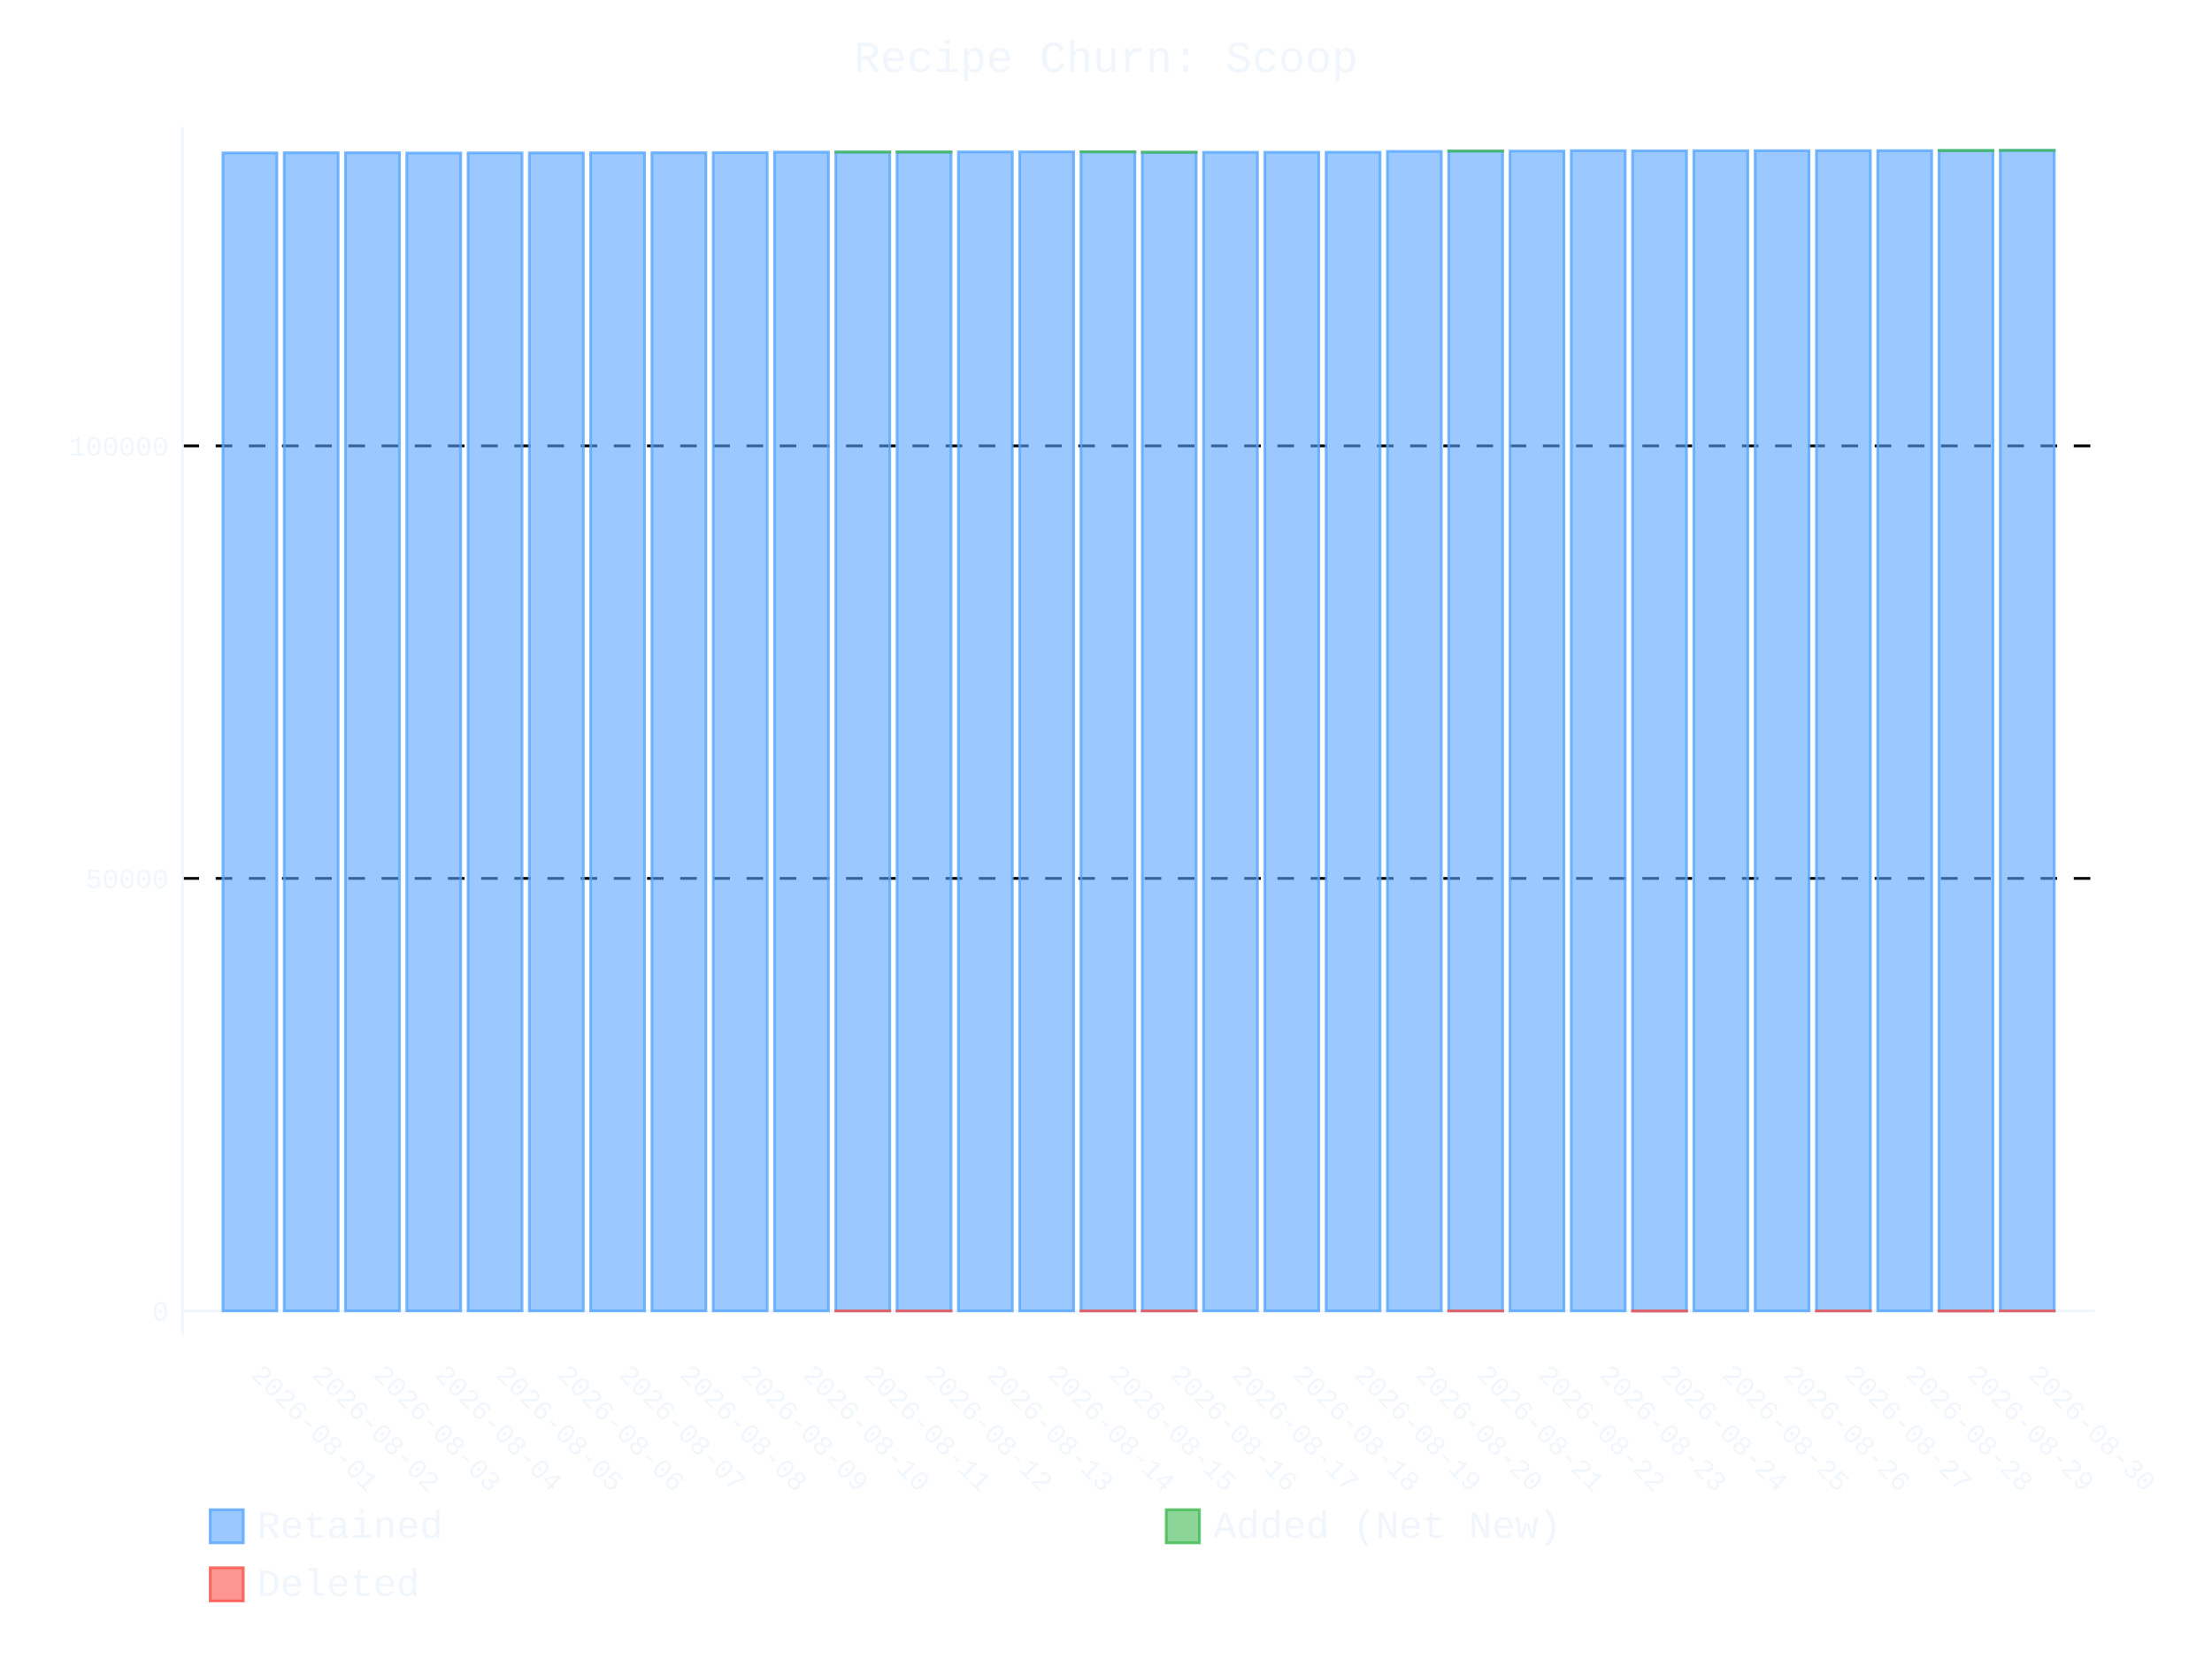
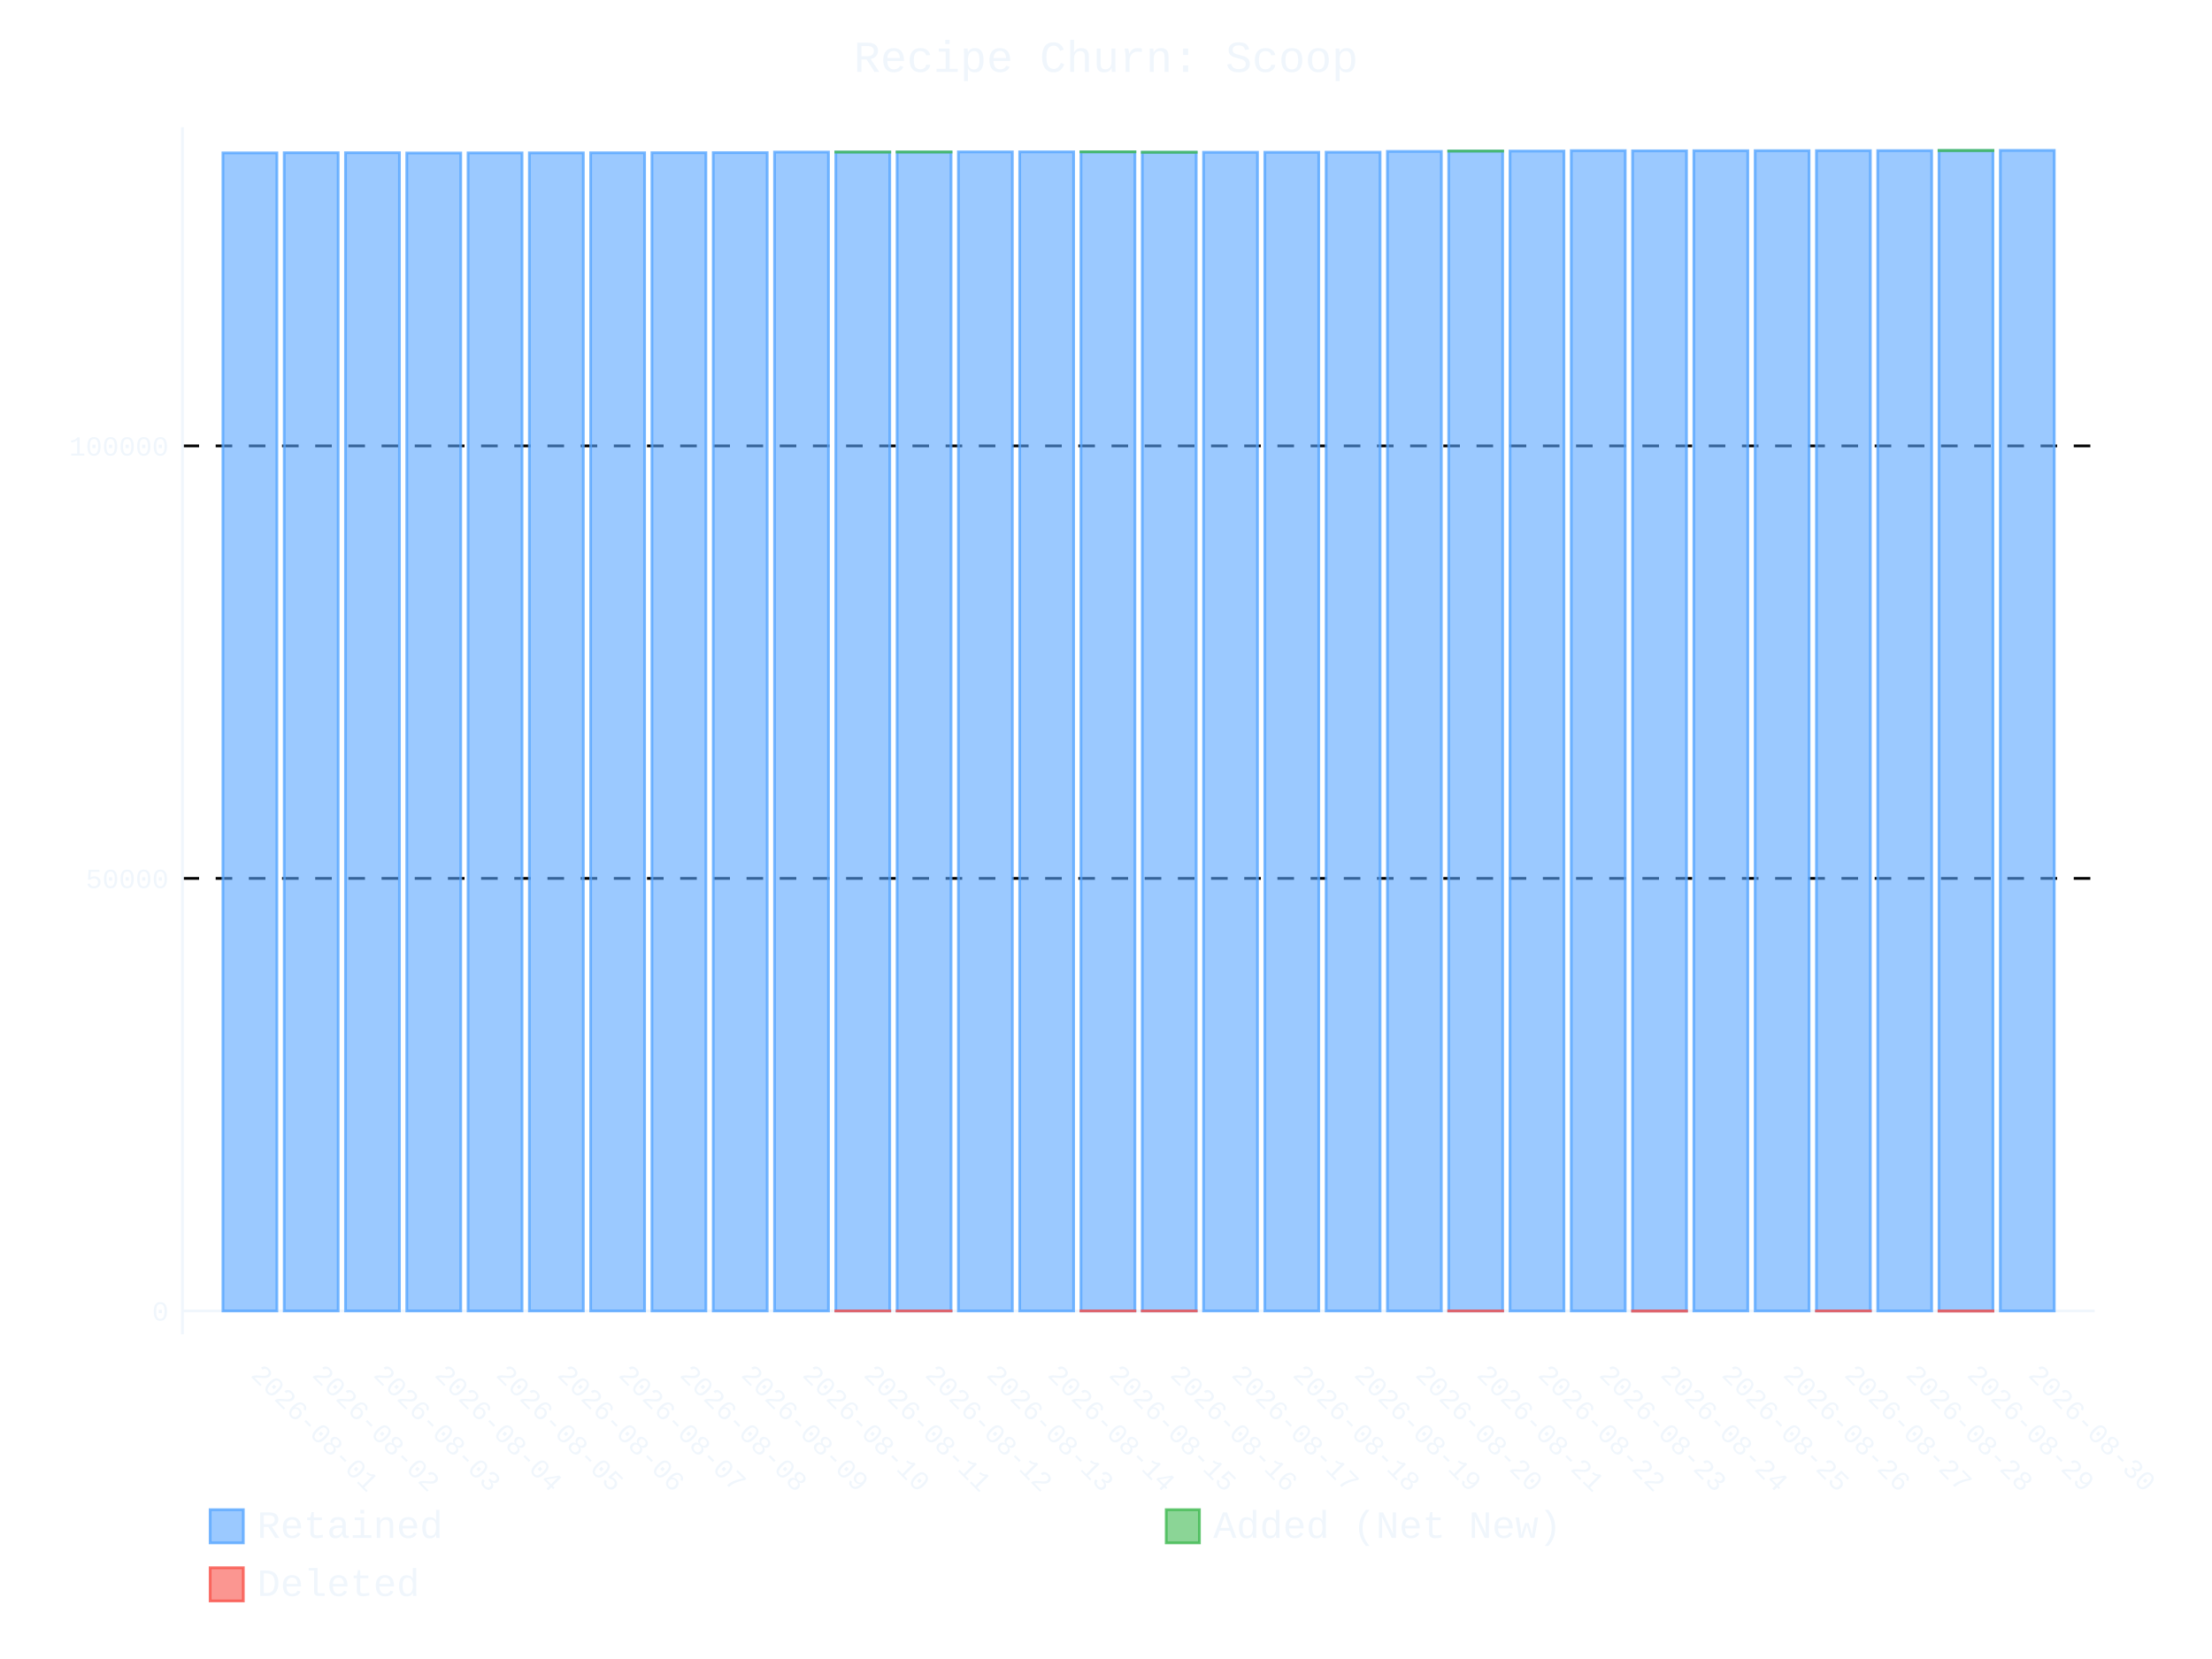
- <svg xmlns="http://www.w3.org/2000/svg" id="chart-1f3a6f55-094e-43b0-9cb4-07c7f42aa224" class="pygal-chart" viewBox="0 0 800 600">
+ <svg xmlns="http://www.w3.org/2000/svg" id="chart-b08919c3-c397-47f6-bb9c-570d2580ade2" class="pygal-chart" viewBox="0 0 800 600">
  <defs>
-     <style type="text/css">#chart-1f3a6f55-094e-43b0-9cb4-07c7f42aa224{-webkit-user-select:none;-webkit-font-smoothing:antialiased;font-family:Consolas,"Liberation Mono",Menlo,Courier,monospace}#chart-1f3a6f55-094e-43b0-9cb4-07c7f42aa224 .title{font-family:Consolas,"Liberation Mono",Menlo,Courier,monospace;font-size:16px}#chart-1f3a6f55-094e-43b0-9cb4-07c7f42aa224 .legends .legend text{font-family:Consolas,"Liberation Mono",Menlo,Courier,monospace;font-size:14px}#chart-1f3a6f55-094e-43b0-9cb4-07c7f42aa224 .axis text{font-family:Consolas,"Liberation Mono",Menlo,Courier,monospace;font-size:10px}#chart-1f3a6f55-094e-43b0-9cb4-07c7f42aa224 .axis text.major{font-family:Consolas,"Liberation Mono",Menlo,Courier,monospace;font-size:10px}#chart-1f3a6f55-094e-43b0-9cb4-07c7f42aa224 .text-overlay text.value{font-family:Consolas,"Liberation Mono",Menlo,Courier,monospace;font-size:16px}#chart-1f3a6f55-094e-43b0-9cb4-07c7f42aa224 .text-overlay text.label{font-family:Consolas,"Liberation Mono",Menlo,Courier,monospace;font-size:10px}#chart-1f3a6f55-094e-43b0-9cb4-07c7f42aa224 .tooltip{font-family:Consolas,"Liberation Mono",Menlo,Courier,monospace;font-size:14px}#chart-1f3a6f55-094e-43b0-9cb4-07c7f42aa224 text.no_data{font-family:Consolas,"Liberation Mono",Menlo,Courier,monospace;font-size:64px}
- #chart-1f3a6f55-094e-43b0-9cb4-07c7f42aa224{background-color:transparent}#chart-1f3a6f55-094e-43b0-9cb4-07c7f42aa224 path,#chart-1f3a6f55-094e-43b0-9cb4-07c7f42aa224 line,#chart-1f3a6f55-094e-43b0-9cb4-07c7f42aa224 rect,#chart-1f3a6f55-094e-43b0-9cb4-07c7f42aa224 circle{-webkit-transition:400ms ease-in;-moz-transition:400ms ease-in;transition:400ms ease-in}#chart-1f3a6f55-094e-43b0-9cb4-07c7f42aa224 .graph &gt; .background{fill:transparent}#chart-1f3a6f55-094e-43b0-9cb4-07c7f42aa224 .plot &gt; .background{fill:transparent}#chart-1f3a6f55-094e-43b0-9cb4-07c7f42aa224 .graph{fill:#f0f6fc}#chart-1f3a6f55-094e-43b0-9cb4-07c7f42aa224 text.no_data{fill:#f0f6fc}#chart-1f3a6f55-094e-43b0-9cb4-07c7f42aa224 .title{fill:#f0f6fc}#chart-1f3a6f55-094e-43b0-9cb4-07c7f42aa224 .legends .legend text{fill:#f0f6fc}#chart-1f3a6f55-094e-43b0-9cb4-07c7f42aa224 .legends .legend:hover text{fill:#f0f6fc}#chart-1f3a6f55-094e-43b0-9cb4-07c7f42aa224 .axis .line{stroke:#f0f6fc}#chart-1f3a6f55-094e-43b0-9cb4-07c7f42aa224 .axis .guide.line{stroke:#9198a1}#chart-1f3a6f55-094e-43b0-9cb4-07c7f42aa224 .axis .major.line{stroke:#f0f6fc}#chart-1f3a6f55-094e-43b0-9cb4-07c7f42aa224 .axis text.major{fill:#f0f6fc}#chart-1f3a6f55-094e-43b0-9cb4-07c7f42aa224 .axis.y .guides:hover .guide.line,#chart-1f3a6f55-094e-43b0-9cb4-07c7f42aa224 .line-graph .axis.x .guides:hover .guide.line,#chart-1f3a6f55-094e-43b0-9cb4-07c7f42aa224 .stackedline-graph .axis.x .guides:hover .guide.line,#chart-1f3a6f55-094e-43b0-9cb4-07c7f42aa224 .xy-graph .axis.x .guides:hover .guide.line{stroke:#f0f6fc}#chart-1f3a6f55-094e-43b0-9cb4-07c7f42aa224 .axis .guides:hover text{fill:#f0f6fc}#chart-1f3a6f55-094e-43b0-9cb4-07c7f42aa224 .reactive{fill-opacity:.6;stroke-opacity:.8;stroke-width:1}#chart-1f3a6f55-094e-43b0-9cb4-07c7f42aa224 .ci{stroke:#f0f6fc}#chart-1f3a6f55-094e-43b0-9cb4-07c7f42aa224 .reactive.active,#chart-1f3a6f55-094e-43b0-9cb4-07c7f42aa224 .active .reactive{fill-opacity:.9;stroke-opacity:.9;stroke-width:4}#chart-1f3a6f55-094e-43b0-9cb4-07c7f42aa224 .ci .reactive.active{stroke-width:1.5}#chart-1f3a6f55-094e-43b0-9cb4-07c7f42aa224 .series text{fill:#f0f6fc}#chart-1f3a6f55-094e-43b0-9cb4-07c7f42aa224 .tooltip rect{fill:transparent;stroke:#f0f6fc;-webkit-transition:opacity 400ms ease-in;-moz-transition:opacity 400ms ease-in;transition:opacity 400ms ease-in}#chart-1f3a6f55-094e-43b0-9cb4-07c7f42aa224 .tooltip .label{fill:#f0f6fc}#chart-1f3a6f55-094e-43b0-9cb4-07c7f42aa224 .tooltip .label{fill:#f0f6fc}#chart-1f3a6f55-094e-43b0-9cb4-07c7f42aa224 .tooltip .legend{font-size:.8em;fill:#9198a1}#chart-1f3a6f55-094e-43b0-9cb4-07c7f42aa224 .tooltip .x_label{font-size:.6em;fill:#f0f6fc}#chart-1f3a6f55-094e-43b0-9cb4-07c7f42aa224 .tooltip .xlink{font-size:.5em;text-decoration:underline}#chart-1f3a6f55-094e-43b0-9cb4-07c7f42aa224 .tooltip .value{font-size:1.5em}#chart-1f3a6f55-094e-43b0-9cb4-07c7f42aa224 .bound{font-size:.5em}#chart-1f3a6f55-094e-43b0-9cb4-07c7f42aa224 .max-value{font-size:.75em;fill:#9198a1}#chart-1f3a6f55-094e-43b0-9cb4-07c7f42aa224 .map-element{fill:transparent;stroke:#9198a1 !important}#chart-1f3a6f55-094e-43b0-9cb4-07c7f42aa224 .map-element .reactive{fill-opacity:inherit;stroke-opacity:inherit}#chart-1f3a6f55-094e-43b0-9cb4-07c7f42aa224 .color-0,#chart-1f3a6f55-094e-43b0-9cb4-07c7f42aa224 .color-0 a:visited{stroke:#58a6ff;fill:#58a6ff}#chart-1f3a6f55-094e-43b0-9cb4-07c7f42aa224 .color-1,#chart-1f3a6f55-094e-43b0-9cb4-07c7f42aa224 .color-1 a:visited{stroke:#3fb950;fill:#3fb950}#chart-1f3a6f55-094e-43b0-9cb4-07c7f42aa224 .color-2,#chart-1f3a6f55-094e-43b0-9cb4-07c7f42aa224 .color-2 a:visited{stroke:#f85149;fill:#f85149}#chart-1f3a6f55-094e-43b0-9cb4-07c7f42aa224 .text-overlay .color-0 text{fill:black}#chart-1f3a6f55-094e-43b0-9cb4-07c7f42aa224 .text-overlay .color-1 text{fill:black}#chart-1f3a6f55-094e-43b0-9cb4-07c7f42aa224 .text-overlay .color-2 text{fill:black}
- #chart-1f3a6f55-094e-43b0-9cb4-07c7f42aa224 text.no_data{text-anchor:middle}#chart-1f3a6f55-094e-43b0-9cb4-07c7f42aa224 .guide.line{fill:none}#chart-1f3a6f55-094e-43b0-9cb4-07c7f42aa224 .centered{text-anchor:middle}#chart-1f3a6f55-094e-43b0-9cb4-07c7f42aa224 .title{text-anchor:middle}#chart-1f3a6f55-094e-43b0-9cb4-07c7f42aa224 .legends .legend text{fill-opacity:1}#chart-1f3a6f55-094e-43b0-9cb4-07c7f42aa224 .axis.x text{text-anchor:middle}#chart-1f3a6f55-094e-43b0-9cb4-07c7f42aa224 .axis.x:not(.web) text[transform]{text-anchor:start}#chart-1f3a6f55-094e-43b0-9cb4-07c7f42aa224 .axis.x:not(.web) text[transform].backwards{text-anchor:end}#chart-1f3a6f55-094e-43b0-9cb4-07c7f42aa224 .axis.y text{text-anchor:end}#chart-1f3a6f55-094e-43b0-9cb4-07c7f42aa224 .axis.y text[transform].backwards{text-anchor:start}#chart-1f3a6f55-094e-43b0-9cb4-07c7f42aa224 .axis.y2 text{text-anchor:start}#chart-1f3a6f55-094e-43b0-9cb4-07c7f42aa224 .axis.y2 text[transform].backwards{text-anchor:end}#chart-1f3a6f55-094e-43b0-9cb4-07c7f42aa224 .axis .guide.line{stroke-dasharray:4,4;stroke:black}#chart-1f3a6f55-094e-43b0-9cb4-07c7f42aa224 .axis .major.guide.line{stroke-dasharray:6,6;stroke:black}#chart-1f3a6f55-094e-43b0-9cb4-07c7f42aa224 .horizontal .axis.y .guide.line,#chart-1f3a6f55-094e-43b0-9cb4-07c7f42aa224 .horizontal .axis.y2 .guide.line,#chart-1f3a6f55-094e-43b0-9cb4-07c7f42aa224 .vertical .axis.x .guide.line{opacity:0}#chart-1f3a6f55-094e-43b0-9cb4-07c7f42aa224 .horizontal .axis.always_show .guide.line,#chart-1f3a6f55-094e-43b0-9cb4-07c7f42aa224 .vertical .axis.always_show .guide.line{opacity:1 !important}#chart-1f3a6f55-094e-43b0-9cb4-07c7f42aa224 .axis.y .guides:hover .guide.line,#chart-1f3a6f55-094e-43b0-9cb4-07c7f42aa224 .axis.y2 .guides:hover .guide.line,#chart-1f3a6f55-094e-43b0-9cb4-07c7f42aa224 .axis.x .guides:hover .guide.line{opacity:1}#chart-1f3a6f55-094e-43b0-9cb4-07c7f42aa224 .axis .guides:hover text{opacity:1}#chart-1f3a6f55-094e-43b0-9cb4-07c7f42aa224 .nofill{fill:none}#chart-1f3a6f55-094e-43b0-9cb4-07c7f42aa224 .subtle-fill{fill-opacity:.2}#chart-1f3a6f55-094e-43b0-9cb4-07c7f42aa224 .dot{stroke-width:1px;fill-opacity:1;stroke-opacity:1}#chart-1f3a6f55-094e-43b0-9cb4-07c7f42aa224 .dot.active{stroke-width:5px}#chart-1f3a6f55-094e-43b0-9cb4-07c7f42aa224 .dot.negative{fill:transparent}#chart-1f3a6f55-094e-43b0-9cb4-07c7f42aa224 text,#chart-1f3a6f55-094e-43b0-9cb4-07c7f42aa224 tspan{stroke:none !important}#chart-1f3a6f55-094e-43b0-9cb4-07c7f42aa224 .series text.active{opacity:1}#chart-1f3a6f55-094e-43b0-9cb4-07c7f42aa224 .tooltip rect{fill-opacity:.95;stroke-width:.5}#chart-1f3a6f55-094e-43b0-9cb4-07c7f42aa224 .tooltip text{fill-opacity:1}#chart-1f3a6f55-094e-43b0-9cb4-07c7f42aa224 .showable{visibility:hidden}#chart-1f3a6f55-094e-43b0-9cb4-07c7f42aa224 .showable.shown{visibility:visible}#chart-1f3a6f55-094e-43b0-9cb4-07c7f42aa224 .gauge-background{fill:rgba(229,229,229,1);stroke:none}#chart-1f3a6f55-094e-43b0-9cb4-07c7f42aa224 .bg-lines{stroke:transparent;stroke-width:2px}</style>
+     <style type="text/css">#chart-b08919c3-c397-47f6-bb9c-570d2580ade2{-webkit-user-select:none;-webkit-font-smoothing:antialiased;font-family:Consolas,"Liberation Mono",Menlo,Courier,monospace}#chart-b08919c3-c397-47f6-bb9c-570d2580ade2 .title{font-family:Consolas,"Liberation Mono",Menlo,Courier,monospace;font-size:16px}#chart-b08919c3-c397-47f6-bb9c-570d2580ade2 .legends .legend text{font-family:Consolas,"Liberation Mono",Menlo,Courier,monospace;font-size:14px}#chart-b08919c3-c397-47f6-bb9c-570d2580ade2 .axis text{font-family:Consolas,"Liberation Mono",Menlo,Courier,monospace;font-size:10px}#chart-b08919c3-c397-47f6-bb9c-570d2580ade2 .axis text.major{font-family:Consolas,"Liberation Mono",Menlo,Courier,monospace;font-size:10px}#chart-b08919c3-c397-47f6-bb9c-570d2580ade2 .text-overlay text.value{font-family:Consolas,"Liberation Mono",Menlo,Courier,monospace;font-size:16px}#chart-b08919c3-c397-47f6-bb9c-570d2580ade2 .text-overlay text.label{font-family:Consolas,"Liberation Mono",Menlo,Courier,monospace;font-size:10px}#chart-b08919c3-c397-47f6-bb9c-570d2580ade2 .tooltip{font-family:Consolas,"Liberation Mono",Menlo,Courier,monospace;font-size:14px}#chart-b08919c3-c397-47f6-bb9c-570d2580ade2 text.no_data{font-family:Consolas,"Liberation Mono",Menlo,Courier,monospace;font-size:64px}
+ #chart-b08919c3-c397-47f6-bb9c-570d2580ade2{background-color:transparent}#chart-b08919c3-c397-47f6-bb9c-570d2580ade2 path,#chart-b08919c3-c397-47f6-bb9c-570d2580ade2 line,#chart-b08919c3-c397-47f6-bb9c-570d2580ade2 rect,#chart-b08919c3-c397-47f6-bb9c-570d2580ade2 circle{-webkit-transition:400ms ease-in;-moz-transition:400ms ease-in;transition:400ms ease-in}#chart-b08919c3-c397-47f6-bb9c-570d2580ade2 .graph &gt; .background{fill:transparent}#chart-b08919c3-c397-47f6-bb9c-570d2580ade2 .plot &gt; .background{fill:transparent}#chart-b08919c3-c397-47f6-bb9c-570d2580ade2 .graph{fill:#f0f6fc}#chart-b08919c3-c397-47f6-bb9c-570d2580ade2 text.no_data{fill:#f0f6fc}#chart-b08919c3-c397-47f6-bb9c-570d2580ade2 .title{fill:#f0f6fc}#chart-b08919c3-c397-47f6-bb9c-570d2580ade2 .legends .legend text{fill:#f0f6fc}#chart-b08919c3-c397-47f6-bb9c-570d2580ade2 .legends .legend:hover text{fill:#f0f6fc}#chart-b08919c3-c397-47f6-bb9c-570d2580ade2 .axis .line{stroke:#f0f6fc}#chart-b08919c3-c397-47f6-bb9c-570d2580ade2 .axis .guide.line{stroke:#9198a1}#chart-b08919c3-c397-47f6-bb9c-570d2580ade2 .axis .major.line{stroke:#f0f6fc}#chart-b08919c3-c397-47f6-bb9c-570d2580ade2 .axis text.major{fill:#f0f6fc}#chart-b08919c3-c397-47f6-bb9c-570d2580ade2 .axis.y .guides:hover .guide.line,#chart-b08919c3-c397-47f6-bb9c-570d2580ade2 .line-graph .axis.x .guides:hover .guide.line,#chart-b08919c3-c397-47f6-bb9c-570d2580ade2 .stackedline-graph .axis.x .guides:hover .guide.line,#chart-b08919c3-c397-47f6-bb9c-570d2580ade2 .xy-graph .axis.x .guides:hover .guide.line{stroke:#f0f6fc}#chart-b08919c3-c397-47f6-bb9c-570d2580ade2 .axis .guides:hover text{fill:#f0f6fc}#chart-b08919c3-c397-47f6-bb9c-570d2580ade2 .reactive{fill-opacity:.6;stroke-opacity:.8;stroke-width:1}#chart-b08919c3-c397-47f6-bb9c-570d2580ade2 .ci{stroke:#f0f6fc}#chart-b08919c3-c397-47f6-bb9c-570d2580ade2 .reactive.active,#chart-b08919c3-c397-47f6-bb9c-570d2580ade2 .active .reactive{fill-opacity:.9;stroke-opacity:.9;stroke-width:4}#chart-b08919c3-c397-47f6-bb9c-570d2580ade2 .ci .reactive.active{stroke-width:1.5}#chart-b08919c3-c397-47f6-bb9c-570d2580ade2 .series text{fill:#f0f6fc}#chart-b08919c3-c397-47f6-bb9c-570d2580ade2 .tooltip rect{fill:transparent;stroke:#f0f6fc;-webkit-transition:opacity 400ms ease-in;-moz-transition:opacity 400ms ease-in;transition:opacity 400ms ease-in}#chart-b08919c3-c397-47f6-bb9c-570d2580ade2 .tooltip .label{fill:#f0f6fc}#chart-b08919c3-c397-47f6-bb9c-570d2580ade2 .tooltip .label{fill:#f0f6fc}#chart-b08919c3-c397-47f6-bb9c-570d2580ade2 .tooltip .legend{font-size:.8em;fill:#9198a1}#chart-b08919c3-c397-47f6-bb9c-570d2580ade2 .tooltip .x_label{font-size:.6em;fill:#f0f6fc}#chart-b08919c3-c397-47f6-bb9c-570d2580ade2 .tooltip .xlink{font-size:.5em;text-decoration:underline}#chart-b08919c3-c397-47f6-bb9c-570d2580ade2 .tooltip .value{font-size:1.5em}#chart-b08919c3-c397-47f6-bb9c-570d2580ade2 .bound{font-size:.5em}#chart-b08919c3-c397-47f6-bb9c-570d2580ade2 .max-value{font-size:.75em;fill:#9198a1}#chart-b08919c3-c397-47f6-bb9c-570d2580ade2 .map-element{fill:transparent;stroke:#9198a1 !important}#chart-b08919c3-c397-47f6-bb9c-570d2580ade2 .map-element .reactive{fill-opacity:inherit;stroke-opacity:inherit}#chart-b08919c3-c397-47f6-bb9c-570d2580ade2 .color-0,#chart-b08919c3-c397-47f6-bb9c-570d2580ade2 .color-0 a:visited{stroke:#58a6ff;fill:#58a6ff}#chart-b08919c3-c397-47f6-bb9c-570d2580ade2 .color-1,#chart-b08919c3-c397-47f6-bb9c-570d2580ade2 .color-1 a:visited{stroke:#3fb950;fill:#3fb950}#chart-b08919c3-c397-47f6-bb9c-570d2580ade2 .color-2,#chart-b08919c3-c397-47f6-bb9c-570d2580ade2 .color-2 a:visited{stroke:#f85149;fill:#f85149}#chart-b08919c3-c397-47f6-bb9c-570d2580ade2 .text-overlay .color-0 text{fill:black}#chart-b08919c3-c397-47f6-bb9c-570d2580ade2 .text-overlay .color-1 text{fill:black}#chart-b08919c3-c397-47f6-bb9c-570d2580ade2 .text-overlay .color-2 text{fill:black}
+ #chart-b08919c3-c397-47f6-bb9c-570d2580ade2 text.no_data{text-anchor:middle}#chart-b08919c3-c397-47f6-bb9c-570d2580ade2 .guide.line{fill:none}#chart-b08919c3-c397-47f6-bb9c-570d2580ade2 .centered{text-anchor:middle}#chart-b08919c3-c397-47f6-bb9c-570d2580ade2 .title{text-anchor:middle}#chart-b08919c3-c397-47f6-bb9c-570d2580ade2 .legends .legend text{fill-opacity:1}#chart-b08919c3-c397-47f6-bb9c-570d2580ade2 .axis.x text{text-anchor:middle}#chart-b08919c3-c397-47f6-bb9c-570d2580ade2 .axis.x:not(.web) text[transform]{text-anchor:start}#chart-b08919c3-c397-47f6-bb9c-570d2580ade2 .axis.x:not(.web) text[transform].backwards{text-anchor:end}#chart-b08919c3-c397-47f6-bb9c-570d2580ade2 .axis.y text{text-anchor:end}#chart-b08919c3-c397-47f6-bb9c-570d2580ade2 .axis.y text[transform].backwards{text-anchor:start}#chart-b08919c3-c397-47f6-bb9c-570d2580ade2 .axis.y2 text{text-anchor:start}#chart-b08919c3-c397-47f6-bb9c-570d2580ade2 .axis.y2 text[transform].backwards{text-anchor:end}#chart-b08919c3-c397-47f6-bb9c-570d2580ade2 .axis .guide.line{stroke-dasharray:4,4;stroke:black}#chart-b08919c3-c397-47f6-bb9c-570d2580ade2 .axis .major.guide.line{stroke-dasharray:6,6;stroke:black}#chart-b08919c3-c397-47f6-bb9c-570d2580ade2 .horizontal .axis.y .guide.line,#chart-b08919c3-c397-47f6-bb9c-570d2580ade2 .horizontal .axis.y2 .guide.line,#chart-b08919c3-c397-47f6-bb9c-570d2580ade2 .vertical .axis.x .guide.line{opacity:0}#chart-b08919c3-c397-47f6-bb9c-570d2580ade2 .horizontal .axis.always_show .guide.line,#chart-b08919c3-c397-47f6-bb9c-570d2580ade2 .vertical .axis.always_show .guide.line{opacity:1 !important}#chart-b08919c3-c397-47f6-bb9c-570d2580ade2 .axis.y .guides:hover .guide.line,#chart-b08919c3-c397-47f6-bb9c-570d2580ade2 .axis.y2 .guides:hover .guide.line,#chart-b08919c3-c397-47f6-bb9c-570d2580ade2 .axis.x .guides:hover .guide.line{opacity:1}#chart-b08919c3-c397-47f6-bb9c-570d2580ade2 .axis .guides:hover text{opacity:1}#chart-b08919c3-c397-47f6-bb9c-570d2580ade2 .nofill{fill:none}#chart-b08919c3-c397-47f6-bb9c-570d2580ade2 .subtle-fill{fill-opacity:.2}#chart-b08919c3-c397-47f6-bb9c-570d2580ade2 .dot{stroke-width:1px;fill-opacity:1;stroke-opacity:1}#chart-b08919c3-c397-47f6-bb9c-570d2580ade2 .dot.active{stroke-width:5px}#chart-b08919c3-c397-47f6-bb9c-570d2580ade2 .dot.negative{fill:transparent}#chart-b08919c3-c397-47f6-bb9c-570d2580ade2 text,#chart-b08919c3-c397-47f6-bb9c-570d2580ade2 tspan{stroke:none !important}#chart-b08919c3-c397-47f6-bb9c-570d2580ade2 .series text.active{opacity:1}#chart-b08919c3-c397-47f6-bb9c-570d2580ade2 .tooltip rect{fill-opacity:.95;stroke-width:.5}#chart-b08919c3-c397-47f6-bb9c-570d2580ade2 .tooltip text{fill-opacity:1}#chart-b08919c3-c397-47f6-bb9c-570d2580ade2 .showable{visibility:hidden}#chart-b08919c3-c397-47f6-bb9c-570d2580ade2 .showable.shown{visibility:visible}#chart-b08919c3-c397-47f6-bb9c-570d2580ade2 .gauge-background{fill:rgba(229,229,229,1);stroke:none}#chart-b08919c3-c397-47f6-bb9c-570d2580ade2 .bg-lines{stroke:transparent;stroke-width:2px}</style>
  </defs>
  <g class="graph stackedbar-graph vertical">
    <rect x="0" y="0" width="800" height="600" class="background" />
    <g transform="translate(66, 46)" class="plot">
      <rect x="0" y="0" width="691.574" height="436.574" class="background" />
      <g class="axis y always_show">
        <g class="guides">
          <path d="M0 428.109 h691.574" class="axis major line" />
          <text x="-5" y="431.609" class="major">0</text>
        </g>
        <g class="guides">
          <path d="M0 271.686 h691.574" class="major guide line" />
          <text x="-5" y="275.186" class="major">50000</text>
        </g>
        <g class="guides">
          <path d="M0 115.264 h691.574" class="major guide line" />
          <text x="-5" y="118.764" class="major">100000</text>
        </g>
      </g>
      <g class="axis x">
        <path d="M0 0 v436.574" class="line" />
        <g class="guides">
          <path d="M24.382 0 v436.574" class="guide line" />
          <text x="24.382" y="451.574" class="" transform="rotate(45 24.3824 451.5736)">2026-08-01</text>
        </g>
        <g class="guides">
          <path d="M46.548 0 v436.574" class="guide line" />
          <text x="46.548" y="451.574" class="" transform="rotate(45 46.54822 451.5736)">2026-08-02</text>
        </g>
        <g class="guides">
          <path d="M68.714 0 v436.574" class="guide line" />
          <text x="68.714" y="451.574" class="" transform="rotate(45 68.71404 451.5736)">2026-08-03</text>
        </g>
        <g class="guides">
          <path d="M90.88 0 v436.574" class="guide line" />
          <text x="90.88" y="451.574" class="" transform="rotate(45 90.87986 451.5736)">2026-08-04</text>
        </g>
        <g class="guides">
          <path d="M113.046 0 v436.574" class="guide line" />
          <text x="113.046" y="451.574" class="" transform="rotate(45 113.0457 451.5736)">2026-08-05</text>
        </g>
        <g class="guides">
          <path d="M135.212 0 v436.574" class="guide line" />
          <text x="135.212" y="451.574" class="" transform="rotate(45 135.2115 451.5736)">2026-08-06</text>
        </g>
        <g class="guides">
          <path d="M157.377 0 v436.574" class="guide line" />
          <text x="157.377" y="451.574" class="" transform="rotate(45 157.3773 451.5736)">2026-08-07</text>
        </g>
        <g class="guides">
          <path d="M179.543 0 v436.574" class="guide line" />
          <text x="179.543" y="451.574" class="" transform="rotate(45 179.5431 451.5736)">2026-08-08</text>
        </g>
        <g class="guides">
          <path d="M201.709 0 v436.574" class="guide line" />
          <text x="201.709" y="451.574" class="" transform="rotate(45 201.709 451.5736)">2026-08-09</text>
        </g>
        <g class="guides">
          <path d="M223.875 0 v436.574" class="guide line" />
          <text x="223.875" y="451.574" class="" transform="rotate(45 223.8748 451.5736)">2026-08-10</text>
        </g>
        <g class="guides">
          <path d="M246.041 0 v436.574" class="guide line" />
          <text x="246.041" y="451.574" class="" transform="rotate(45 246.0406 451.5736)">2026-08-11</text>
        </g>
        <g class="guides">
          <path d="M268.206 0 v436.574" class="guide line" />
          <text x="268.206" y="451.574" class="" transform="rotate(45 268.2064 451.5736)">2026-08-12</text>
        </g>
        <g class="guides">
          <path d="M290.372 0 v436.574" class="guide line" />
          <text x="290.372" y="451.574" class="" transform="rotate(45 290.3722 451.5736)">2026-08-13</text>
        </g>
        <g class="guides">
          <path d="M312.538 0 v436.574" class="guide line" />
          <text x="312.538" y="451.574" class="" transform="rotate(45 312.5381 451.5736)">2026-08-14</text>
        </g>
        <g class="guides">
          <path d="M334.704 0 v436.574" class="guide line" />
          <text x="334.704" y="451.574" class="" transform="rotate(45 334.7039 451.5736)">2026-08-15</text>
        </g>
        <g class="guides">
          <path d="M356.87 0 v436.574" class="guide line" />
          <text x="356.87" y="451.574" class="" transform="rotate(45 356.8697 451.5736)">2026-08-16</text>
        </g>
        <g class="guides">
          <path d="M379.036 0 v436.574" class="guide line" />
          <text x="379.036" y="451.574" class="" transform="rotate(45 379.0355 451.5736)">2026-08-17</text>
        </g>
        <g class="guides">
          <path d="M401.201 0 v436.574" class="guide line" />
          <text x="401.201" y="451.574" class="" transform="rotate(45 401.2013 451.5736)">2026-08-18</text>
        </g>
        <g class="guides">
          <path d="M423.367 0 v436.574" class="guide line" />
          <text x="423.367" y="451.574" class="" transform="rotate(45 423.3672 451.5736)">2026-08-19</text>
        </g>
        <g class="guides">
          <path d="M445.533 0 v436.574" class="guide line" />
          <text x="445.533" y="451.574" class="" transform="rotate(45 445.533 451.5736)">2026-08-20</text>
        </g>
        <g class="guides">
          <path d="M467.699 0 v436.574" class="guide line" />
          <text x="467.699" y="451.574" class="" transform="rotate(45 467.6988 451.5736)">2026-08-21</text>
        </g>
        <g class="guides">
          <path d="M489.865 0 v436.574" class="guide line" />
          <text x="489.865" y="451.574" class="" transform="rotate(45 489.8646 451.5736)">2026-08-22</text>
        </g>
        <g class="guides">
          <path d="M512.03 0 v436.574" class="guide line" />
          <text x="512.03" y="451.574" class="" transform="rotate(45 512.0304 451.5736)">2026-08-23</text>
        </g>
        <g class="guides">
          <path d="M534.196 0 v436.574" class="guide line" />
          <text x="534.196" y="451.574" class="" transform="rotate(45 534.1963 451.5736)">2026-08-24</text>
        </g>
        <g class="guides">
          <path d="M556.362 0 v436.574" class="guide line" />
          <text x="556.362" y="451.574" class="" transform="rotate(45 556.3621 451.5736)">2026-08-25</text>
        </g>
        <g class="guides">
          <path d="M578.528 0 v436.574" class="guide line" />
          <text x="578.528" y="451.574" class="" transform="rotate(45 578.5279 451.5736)">2026-08-26</text>
        </g>
        <g class="guides">
          <path d="M600.694 0 v436.574" class="guide line" />
          <text x="600.694" y="451.574" class="" transform="rotate(45 600.6937 451.5736)">2026-08-27</text>
        </g>
        <g class="guides">
          <path d="M622.86 0 v436.574" class="guide line" />
          <text x="622.86" y="451.574" class="" transform="rotate(45 622.8596 451.5736)">2026-08-28</text>
        </g>
        <g class="guides">
          <path d="M645.025 0 v436.574" class="guide line" />
          <text x="645.025" y="451.574" class="" transform="rotate(45 645.0254 451.5736)">2026-08-29</text>
        </g>
        <g class="guides">
          <path d="M667.191 0 v436.574" class="guide line" />
          <text x="667.191" y="451.574" class="" transform="rotate(45 667.1912 451.5736)">2026-08-30</text>
        </g>
      </g>
      <g class="series serie-0 color-0">
        <g class="bars">
          <g class="bar">
            <rect x="14.629" y="9.309" rx="0" ry="0" width="19.506" height="418.8" class="rect reactive tooltip-trigger" />
          </g>
          <g class="bar">
            <rect x="36.795" y="9.253" rx="0" ry="0" width="19.506" height="418.856" class="rect reactive tooltip-trigger" />
          </g>
          <g class="bar">
            <rect x="58.961" y="9.247" rx="0" ry="0" width="19.506" height="418.863" class="rect reactive tooltip-trigger" />
          </g>
          <g class="bar">
            <rect x="81.127" y="9.347" rx="0" ry="0" width="19.506" height="418.762" class="rect reactive tooltip-trigger" />
          </g>
          <g class="bar">
            <rect x="103.293" y="9.309" rx="0" ry="0" width="19.506" height="418.8" class="rect reactive tooltip-trigger" />
          </g>
          <g class="bar">
            <rect x="125.459" y="9.3" rx="0" ry="0" width="19.506" height="418.809" class="rect reactive tooltip-trigger" />
          </g>
          <g class="bar">
            <rect x="147.624" y="9.268" rx="0" ry="0" width="19.506" height="418.841" class="rect reactive tooltip-trigger" />
          </g>
          <g class="bar">
            <rect x="169.79" y="9.243" rx="0" ry="0" width="19.506" height="418.866" class="rect reactive tooltip-trigger" />
          </g>
          <g class="bar">
            <rect x="191.956" y="9.212" rx="0" ry="0" width="19.506" height="418.897" class="rect reactive tooltip-trigger" />
          </g>
          <g class="bar">
            <rect x="214.122" y="9.012" rx="0" ry="0" width="19.506" height="419.097" class="rect reactive tooltip-trigger" />
          </g>
          <g class="bar">
            <rect x="236.288" y="9.009" rx="0" ry="0" width="19.506" height="419.1" class="rect reactive tooltip-trigger" />
          </g>
          <g class="bar">
            <rect x="258.453" y="8.987" rx="0" ry="0" width="19.506" height="419.122" class="rect reactive tooltip-trigger" />
          </g>
          <g class="bar">
            <rect x="280.619" y="8.937" rx="0" ry="0" width="19.506" height="419.172" class="rect reactive tooltip-trigger" />
          </g>
          <g class="bar">
            <rect x="302.785" y="8.927" rx="0" ry="0" width="19.506" height="419.182" class="rect reactive tooltip-trigger" />
          </g>
          <g class="bar">
            <rect x="324.951" y="8.927" rx="0" ry="0" width="19.506" height="419.182" class="rect reactive tooltip-trigger" />
          </g>
          <g class="bar">
            <rect x="347.117" y="9.075" rx="0" ry="0" width="19.506" height="419.035" class="rect reactive tooltip-trigger" />
          </g>
          <g class="bar">
            <rect x="369.283" y="9.087" rx="0" ry="0" width="19.506" height="419.022" class="rect reactive tooltip-trigger" />
          </g>
          <g class="bar">
            <rect x="391.448" y="9.084" rx="0" ry="0" width="19.506" height="419.025" class="rect reactive tooltip-trigger" />
          </g>
          <g class="bar">
            <rect x="413.614" y="9.059" rx="0" ry="0" width="19.506" height="419.05" class="rect reactive tooltip-trigger" />
          </g>
          <g class="bar">
            <rect x="435.78" y="8.762" rx="0" ry="0" width="19.506" height="419.347" class="rect reactive tooltip-trigger" />
          </g>
          <g class="bar">
            <rect x="457.946" y="8.646" rx="0" ry="0" width="19.506" height="419.463" class="rect reactive tooltip-trigger" />
          </g>
          <g class="bar">
            <rect x="480.112" y="8.637" rx="0" ry="0" width="19.506" height="419.473" class="rect reactive tooltip-trigger" />
          </g>
          <g class="bar">
            <rect x="502.277" y="8.489" rx="0" ry="0" width="19.506" height="419.62" class="rect reactive tooltip-trigger" />
          </g>
          <g class="bar">
            <rect x="524.443" y="8.558" rx="0" ry="0" width="19.506" height="419.551" class="rect reactive tooltip-trigger" />
          </g>
          <g class="bar">
            <rect x="546.609" y="8.518" rx="0" ry="0" width="19.506" height="419.591" class="rect reactive tooltip-trigger" />
          </g>
          <g class="bar">
            <rect x="568.775" y="8.499" rx="0" ry="0" width="19.506" height="419.61" class="rect reactive tooltip-trigger" />
          </g>
          <g class="bar">
            <rect x="590.941" y="8.489" rx="0" ry="0" width="19.506" height="419.62" class="rect reactive tooltip-trigger" />
          </g>
          <g class="bar">
            <rect x="613.107" y="8.486" rx="0" ry="0" width="19.506" height="419.623" class="rect reactive tooltip-trigger" />
          </g>
          <g class="bar">
            <rect x="635.272" y="8.474" rx="0" ry="0" width="19.506" height="419.635" class="rect reactive tooltip-trigger" />
          </g>
          <g class="bar">
-             <rect x="657.438" y="8.399" rx="0" ry="0" width="19.506" height="419.71" class="rect reactive tooltip-trigger" />
+             <rect x="657.438" y="8.396" rx="0" ry="0" width="19.506" height="419.713" class="rect reactive tooltip-trigger" />
          </g>
        </g>
      </g>
      <g class="series serie-1 color-1">
        <g class="bars">
          <g class="bar">
            <rect x="14.629" y="9.309" rx="0" ry="0" width="19.506" height="0.0" class="rect reactive tooltip-trigger" />
          </g>
          <g class="bar">
            <rect x="36.795" y="9.253" rx="0" ry="0" width="19.506" height="0.0" class="rect reactive tooltip-trigger" />
          </g>
          <g class="bar">
            <rect x="58.961" y="9.247" rx="0" ry="0" width="19.506" height="0.0" class="rect reactive tooltip-trigger" />
          </g>
          <g class="bar">
            <rect x="81.127" y="9.347" rx="0" ry="0" width="19.506" height="0.0" class="rect reactive tooltip-trigger" />
          </g>
          <g class="bar">
            <rect x="103.293" y="9.309" rx="0" ry="0" width="19.506" height="0.0" class="rect reactive tooltip-trigger" />
          </g>
          <g class="bar">
            <rect x="125.459" y="9.3" rx="0" ry="0" width="19.506" height="0.0" class="rect reactive tooltip-trigger" />
          </g>
          <g class="bar">
            <rect x="147.624" y="9.268" rx="0" ry="0" width="19.506" height="0.0" class="rect reactive tooltip-trigger" />
          </g>
          <g class="bar">
            <rect x="169.79" y="9.243" rx="0" ry="0" width="19.506" height="0.0" class="rect reactive tooltip-trigger" />
          </g>
          <g class="bar">
            <rect x="191.956" y="9.212" rx="0" ry="0" width="19.506" height="0.0" class="rect reactive tooltip-trigger" />
          </g>
          <g class="bar">
            <rect x="214.122" y="9.012" rx="0" ry="0" width="19.506" height="0.0" class="rect reactive tooltip-trigger" />
          </g>
          <g class="bar">
            <rect x="236.288" y="9.006" rx="0" ry="0" width="19.506" height="0.003" class="rect reactive tooltip-trigger" />
          </g>
          <g class="bar">
            <rect x="258.453" y="8.981" rx="0" ry="0" width="19.506" height="0.006" class="rect reactive tooltip-trigger" />
          </g>
          <g class="bar">
            <rect x="280.619" y="8.937" rx="0" ry="0" width="19.506" height="0.0" class="rect reactive tooltip-trigger" />
          </g>
          <g class="bar">
            <rect x="302.785" y="8.927" rx="0" ry="0" width="19.506" height="0.0" class="rect reactive tooltip-trigger" />
          </g>
          <g class="bar">
            <rect x="324.951" y="8.924" rx="0" ry="0" width="19.506" height="0.003" class="rect reactive tooltip-trigger" />
          </g>
          <g class="bar">
            <rect x="347.117" y="9.071" rx="0" ry="0" width="19.506" height="0.003" class="rect reactive tooltip-trigger" />
          </g>
          <g class="bar">
            <rect x="369.283" y="9.087" rx="0" ry="0" width="19.506" height="0.0" class="rect reactive tooltip-trigger" />
          </g>
          <g class="bar">
            <rect x="391.448" y="9.084" rx="0" ry="0" width="19.506" height="0.0" class="rect reactive tooltip-trigger" />
          </g>
          <g class="bar">
            <rect x="413.614" y="9.059" rx="0" ry="0" width="19.506" height="0.0" class="rect reactive tooltip-trigger" />
          </g>
          <g class="bar">
            <rect x="435.78" y="8.762" rx="0" ry="0" width="19.506" height="0.0" class="rect reactive tooltip-trigger" />
          </g>
          <g class="bar">
            <rect x="457.946" y="8.64" rx="0" ry="0" width="19.506" height="0.006" class="rect reactive tooltip-trigger" />
          </g>
          <g class="bar">
            <rect x="480.112" y="8.637" rx="0" ry="0" width="19.506" height="0.0" class="rect reactive tooltip-trigger" />
          </g>
          <g class="bar">
            <rect x="502.277" y="8.489" rx="0" ry="0" width="19.506" height="0.0" class="rect reactive tooltip-trigger" />
          </g>
          <g class="bar">
            <rect x="524.443" y="8.558" rx="0" ry="0" width="19.506" height="0.0" class="rect reactive tooltip-trigger" />
          </g>
          <g class="bar">
            <rect x="546.609" y="8.518" rx="0" ry="0" width="19.506" height="0.0" class="rect reactive tooltip-trigger" />
          </g>
          <g class="bar">
            <rect x="568.775" y="8.499" rx="0" ry="0" width="19.506" height="0.0" class="rect reactive tooltip-trigger" />
          </g>
          <g class="bar">
            <rect x="590.941" y="8.489" rx="0" ry="0" width="19.506" height="0.0" class="rect reactive tooltip-trigger" />
          </g>
          <g class="bar">
            <rect x="613.107" y="8.486" rx="0" ry="0" width="19.506" height="0.0" class="rect reactive tooltip-trigger" />
          </g>
          <g class="bar">
            <rect x="635.272" y="8.414" rx="0" ry="0" width="19.506" height="0.059" class="rect reactive tooltip-trigger" />
          </g>
          <g class="bar">
-             <rect x="657.438" y="8.396" rx="0" ry="0" width="19.506" height="0.003" class="rect reactive tooltip-trigger" />
+             <rect x="657.438" y="8.396" rx="0" ry="0" width="19.506" height="0.0" class="rect reactive tooltip-trigger" />
          </g>
        </g>
      </g>
      <g class="series serie-2 color-2">
        <g class="bars">
          <g class="bar">
            <rect x="14.629" y="9.309" rx="0" ry="0" width="19.506" height="0.0" class="rect reactive tooltip-trigger" />
          </g>
          <g class="bar">
            <rect x="36.795" y="9.253" rx="0" ry="0" width="19.506" height="0.0" class="rect reactive tooltip-trigger" />
          </g>
          <g class="bar">
            <rect x="58.961" y="9.247" rx="0" ry="0" width="19.506" height="0.0" class="rect reactive tooltip-trigger" />
          </g>
          <g class="bar">
            <rect x="81.127" y="9.347" rx="0" ry="0" width="19.506" height="0.0" class="rect reactive tooltip-trigger" />
          </g>
          <g class="bar">
            <rect x="103.293" y="9.309" rx="0" ry="0" width="19.506" height="0.0" class="rect reactive tooltip-trigger" />
          </g>
          <g class="bar">
            <rect x="125.459" y="9.3" rx="0" ry="0" width="19.506" height="0.0" class="rect reactive tooltip-trigger" />
          </g>
          <g class="bar">
            <rect x="147.624" y="9.268" rx="0" ry="0" width="19.506" height="0.0" class="rect reactive tooltip-trigger" />
          </g>
          <g class="bar">
            <rect x="169.79" y="9.243" rx="0" ry="0" width="19.506" height="0.0" class="rect reactive tooltip-trigger" />
          </g>
          <g class="bar">
            <rect x="191.956" y="9.212" rx="0" ry="0" width="19.506" height="0.0" class="rect reactive tooltip-trigger" />
          </g>
          <g class="bar">
            <rect x="214.122" y="9.012" rx="0" ry="0" width="19.506" height="0.0" class="rect reactive tooltip-trigger" />
          </g>
          <g class="bar">
            <rect x="236.288" y="428.109" rx="0" ry="0" width="19.506" height="0.003" class="rect reactive tooltip-trigger" />
          </g>
          <g class="bar">
            <rect x="258.453" y="428.109" rx="0" ry="0" width="19.506" height="0.006" class="rect reactive tooltip-trigger" />
          </g>
          <g class="bar">
            <rect x="280.619" y="8.937" rx="0" ry="0" width="19.506" height="0.0" class="rect reactive tooltip-trigger" />
          </g>
          <g class="bar">
            <rect x="302.785" y="8.927" rx="0" ry="0" width="19.506" height="0.0" class="rect reactive tooltip-trigger" />
          </g>
          <g class="bar">
            <rect x="324.951" y="428.109" rx="0" ry="0" width="19.506" height="0.003" class="rect reactive tooltip-trigger" />
          </g>
          <g class="bar">
            <rect x="347.117" y="428.109" rx="0" ry="0" width="19.506" height="0.003" class="rect reactive tooltip-trigger" />
          </g>
          <g class="bar">
            <rect x="369.283" y="9.087" rx="0" ry="0" width="19.506" height="0.0" class="rect reactive tooltip-trigger" />
          </g>
          <g class="bar">
            <rect x="391.448" y="9.084" rx="0" ry="0" width="19.506" height="0.0" class="rect reactive tooltip-trigger" />
          </g>
          <g class="bar">
            <rect x="413.614" y="9.059" rx="0" ry="0" width="19.506" height="0.0" class="rect reactive tooltip-trigger" />
          </g>
          <g class="bar">
            <rect x="435.78" y="8.762" rx="0" ry="0" width="19.506" height="0.0" class="rect reactive tooltip-trigger" />
          </g>
          <g class="bar">
            <rect x="457.946" y="428.109" rx="0" ry="0" width="19.506" height="0.006" class="rect reactive tooltip-trigger" />
          </g>
          <g class="bar">
            <rect x="480.112" y="8.637" rx="0" ry="0" width="19.506" height="0.0" class="rect reactive tooltip-trigger" />
          </g>
          <g class="bar">
            <rect x="502.277" y="8.489" rx="0" ry="0" width="19.506" height="0.0" class="rect reactive tooltip-trigger" />
          </g>
          <g class="bar">
            <rect x="524.443" y="428.109" rx="0" ry="0" width="19.506" height="0.069" class="rect reactive tooltip-trigger" />
          </g>
          <g class="bar">
            <rect x="546.609" y="8.518" rx="0" ry="0" width="19.506" height="0.0" class="rect reactive tooltip-trigger" />
          </g>
          <g class="bar">
            <rect x="568.775" y="8.499" rx="0" ry="0" width="19.506" height="0.0" class="rect reactive tooltip-trigger" />
          </g>
          <g class="bar">
            <rect x="590.941" y="428.109" rx="0" ry="0" width="19.506" height="0.003" class="rect reactive tooltip-trigger" />
          </g>
          <g class="bar">
            <rect x="613.107" y="8.486" rx="0" ry="0" width="19.506" height="0.0" class="rect reactive tooltip-trigger" />
          </g>
          <g class="bar">
            <rect x="635.272" y="428.109" rx="0" ry="0" width="19.506" height="0.059" class="rect reactive tooltip-trigger" />
          </g>
          <g class="bar">
-             <rect x="657.438" y="428.109" rx="0" ry="0" width="19.506" height="0.003" class="rect reactive tooltip-trigger" />
+             <rect x="657.438" y="8.396" rx="0" ry="0" width="19.506" height="0.0" class="rect reactive tooltip-trigger" />
          </g>
        </g>
      </g>
    </g>
    <g class="titles">
      <text x="400.0" y="26" class="title plot_title">Recipe Churn: Scoop</text>
    </g>
    <g transform="translate(66, 46)" class="plot overlay">
      <g class="series serie-0 color-0" />
      <g class="series serie-1 color-1" />
      <g class="series serie-2 color-2" />
    </g>
    <g transform="translate(66, 46)" class="plot text-overlay">
      <g class="series serie-0 color-0" />
      <g class="series serie-1 color-1" />
      <g class="series serie-2 color-2" />
    </g>
    <g transform="translate(66, 46)" class="plot tooltip-overlay">
      <g transform="translate(0 0)" style="opacity: 0" class="tooltip">
        <rect rx="0" ry="0" width="0" height="0" class="tooltip-box" />
        <g class="text" />
      </g>
    </g>
    <g transform="translate(76, 545)" class="legends">
      <g id="activate-serie-0" class="legend reactive activate-serie">
        <rect x="0.0" y="1.0" width="12" height="12" class="color-0 reactive" />
        <text x="17.0" y="11.2">Retained</text>
      </g>
      <g id="activate-serie-1" class="legend reactive activate-serie">
        <rect x="345.787" y="1.0" width="12" height="12" class="color-1 reactive" />
        <text x="362.787" y="11.2">Added (Net New)</text>
      </g>
      <g id="activate-serie-2" class="legend reactive activate-serie">
        <rect x="0.0" y="22.0" width="12" height="12" class="color-2 reactive" />
        <text x="17.0" y="32.2">Deleted</text>
      </g>
    </g>
  </g>
</svg>
